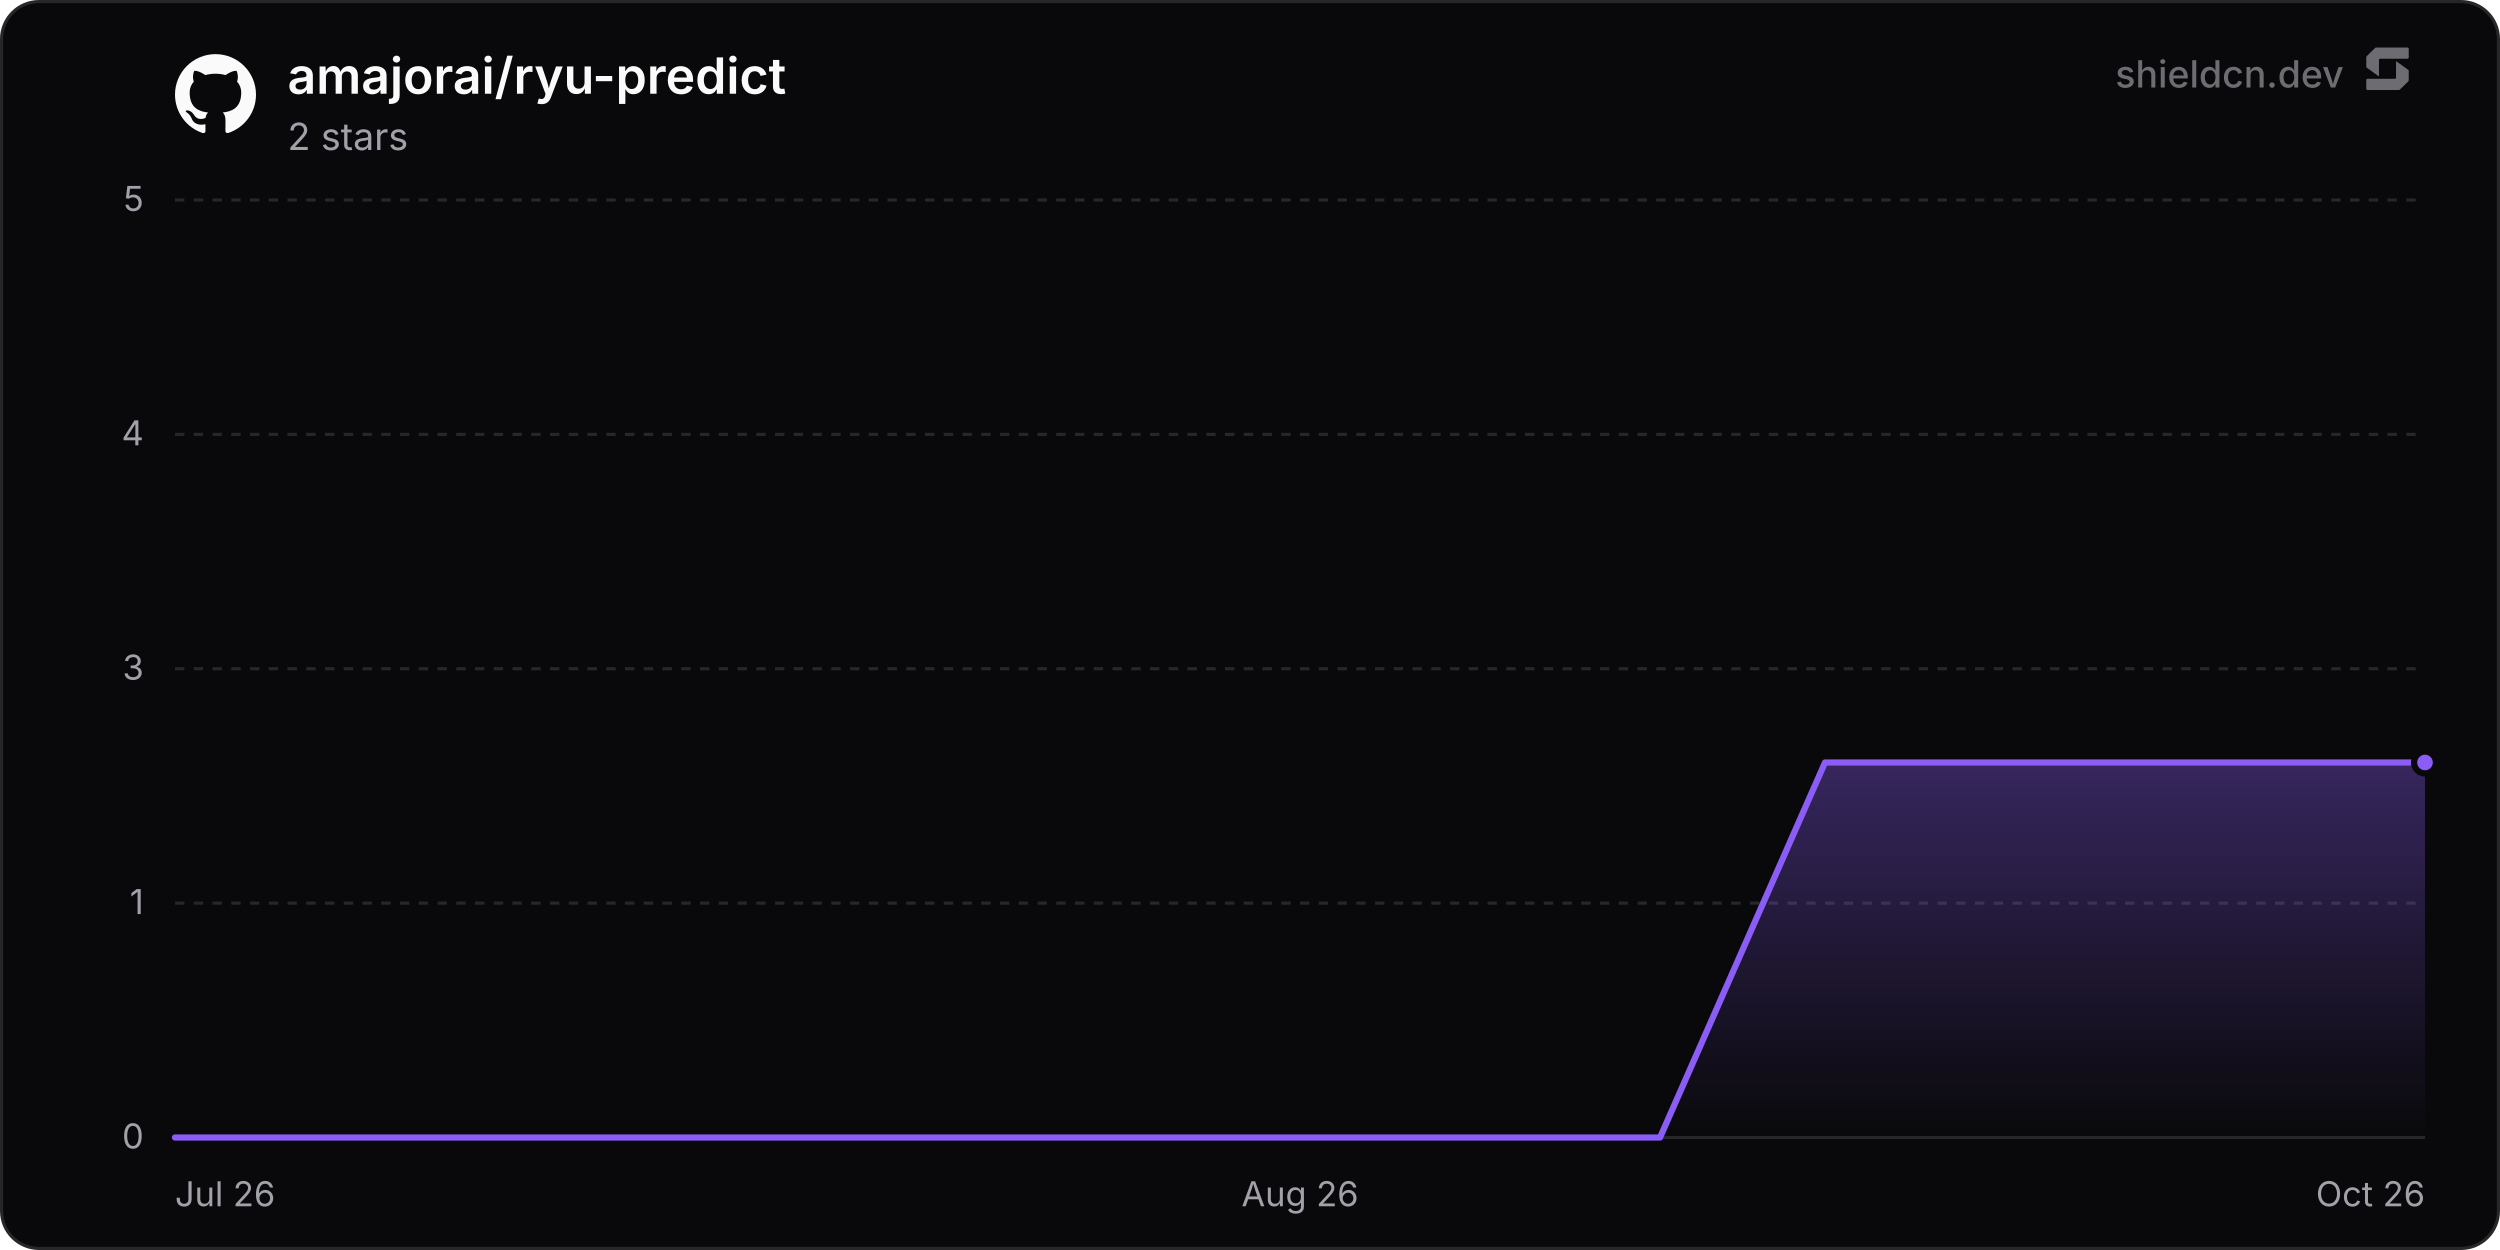
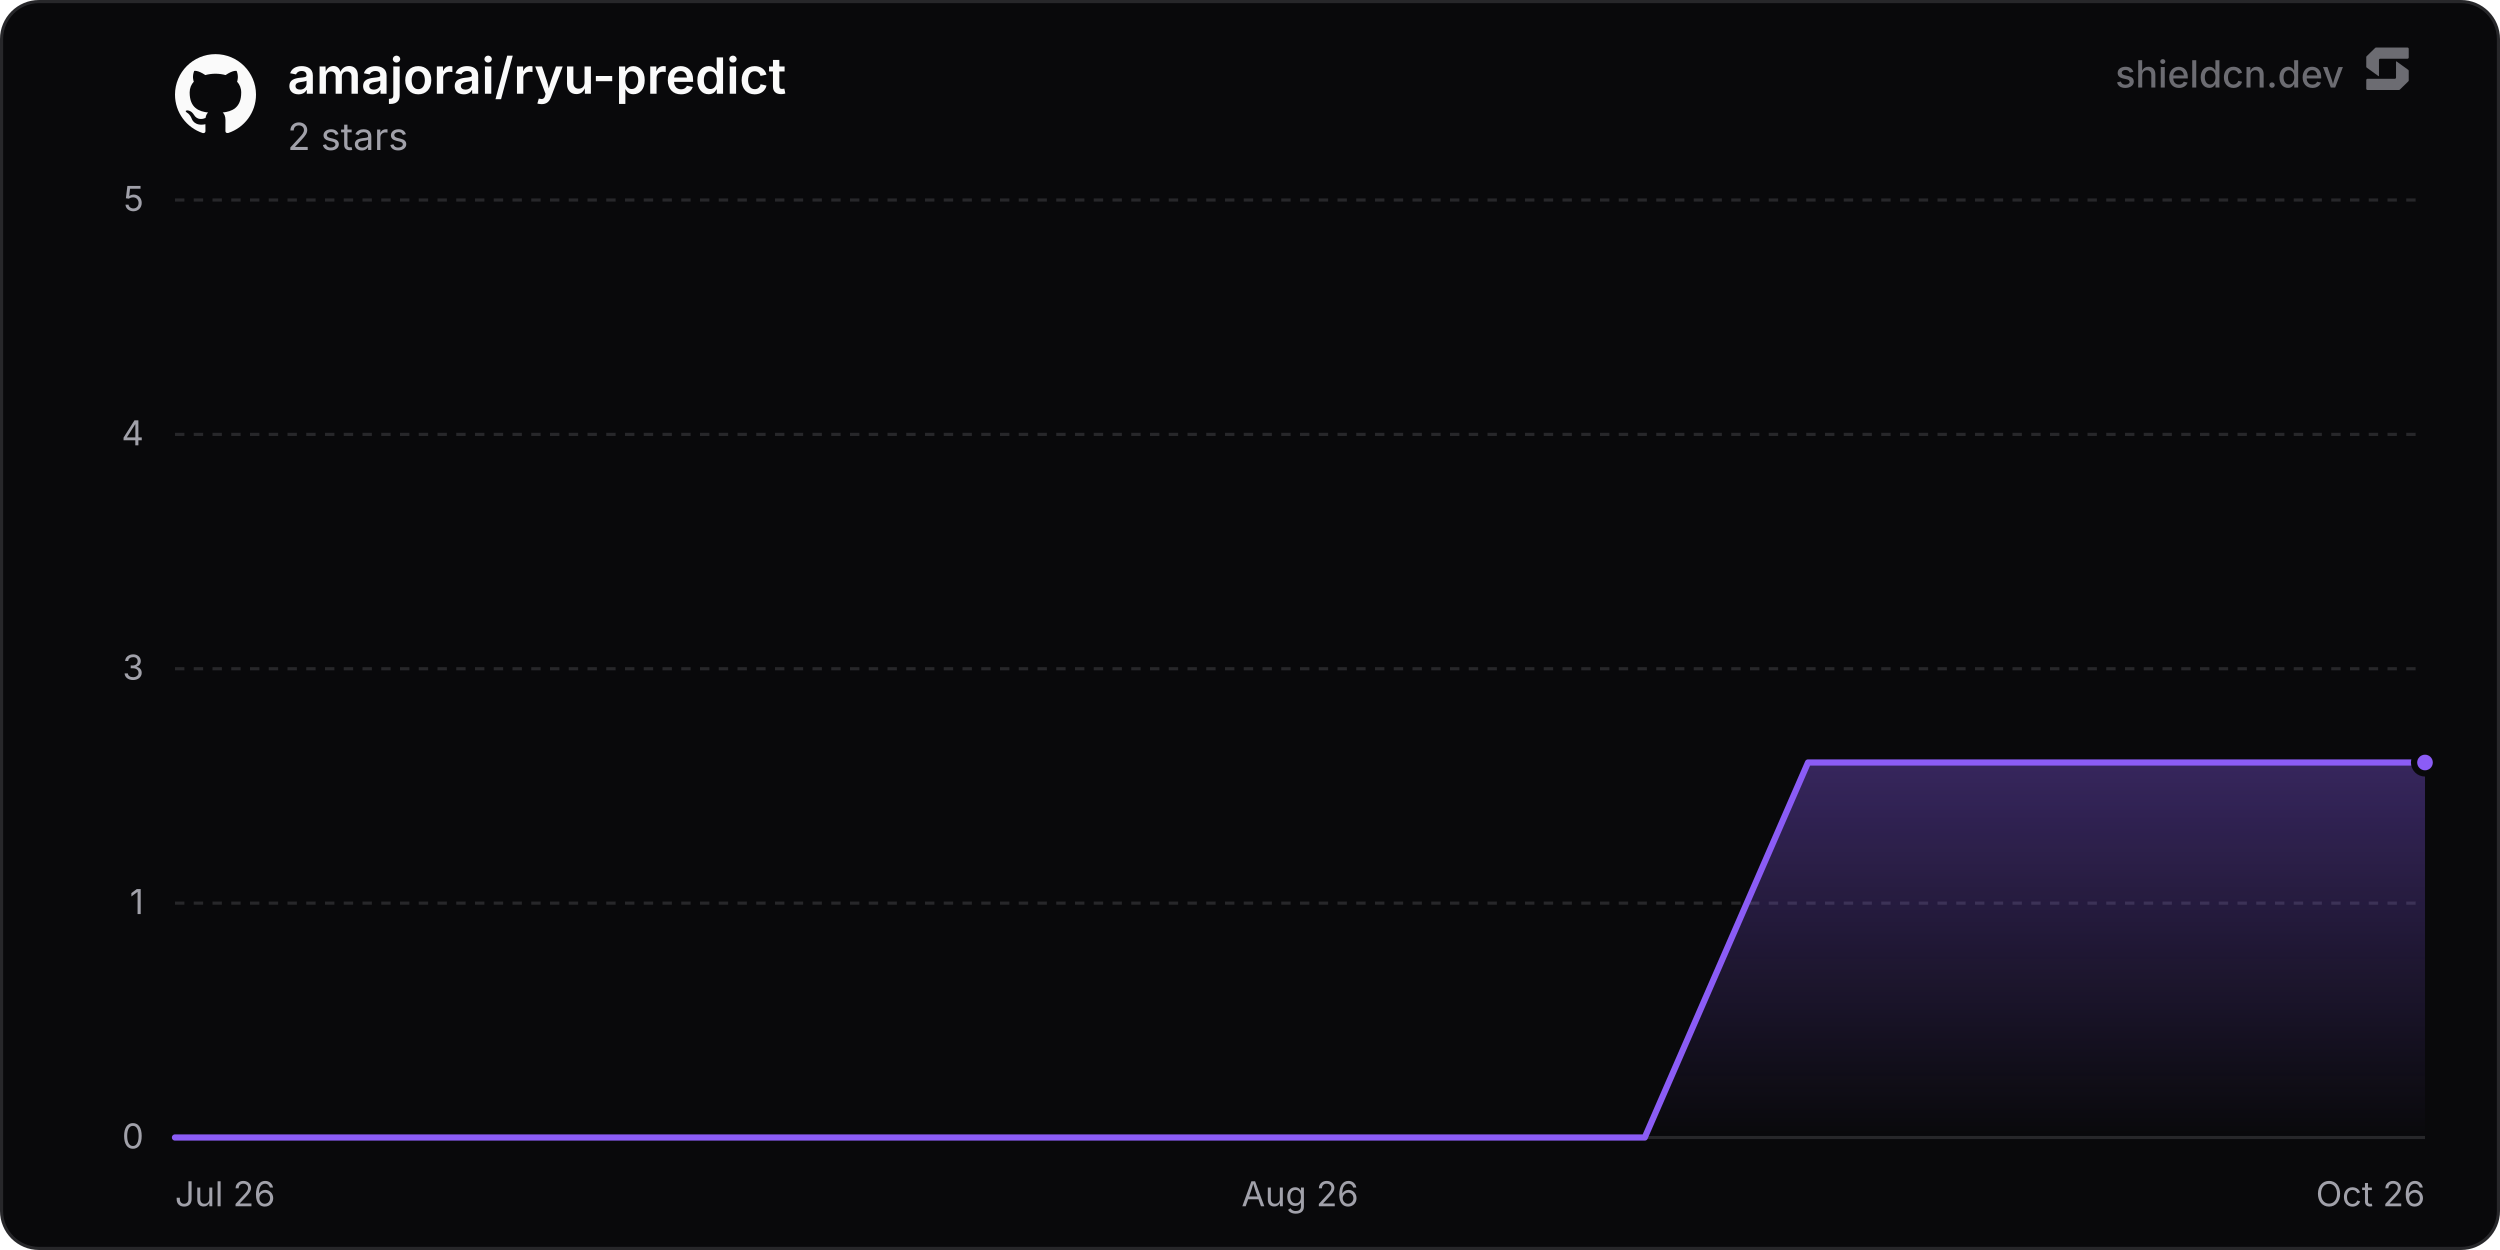
<svg xmlns="http://www.w3.org/2000/svg" width="800" height="400" viewBox="0 0 800 400" role="img" aria-label="amajorai/ryu-predict">
  <defs>
    <linearGradient id="chartFill0" x1="0" y1="0" x2="0" y2="1">
      <stop offset="0%" stop-color="rgba(139, 92, 246, 0.35)" />
      <stop offset="100%" stop-color="rgba(139, 92, 246, 0)" />
    </linearGradient>
  </defs>
  <rect x="0.5" y="0.5" width="799" height="399" rx="12" fill="#09090b" stroke="#27272a" stroke-width="1" />
  <line x1="56" y1="364" x2="776" y2="364" stroke="#27272a" stroke-width="1" />
  <text x="46" y="367.5" text-anchor="end" font-size="11" fill="#a1a1aa" font-family="'Inter', ui-sans-serif, system-ui, -apple-system, BlinkMacSystemFont, 'Segoe UI', Roboto, Helvetica, Arial, sans-serif">0</text>
  <line x1="56" y1="289" x2="776" y2="289" stroke="#27272a" stroke-width="1" stroke-dasharray="3 3" />
  <text x="46" y="292.5" text-anchor="end" font-size="11" fill="#a1a1aa" font-family="'Inter', ui-sans-serif, system-ui, -apple-system, BlinkMacSystemFont, 'Segoe UI', Roboto, Helvetica, Arial, sans-serif">1</text>
  <line x1="56" y1="214" x2="776" y2="214" stroke="#27272a" stroke-width="1" stroke-dasharray="3 3" />
  <text x="46" y="217.5" text-anchor="end" font-size="11" fill="#a1a1aa" font-family="'Inter', ui-sans-serif, system-ui, -apple-system, BlinkMacSystemFont, 'Segoe UI', Roboto, Helvetica, Arial, sans-serif">3</text>
  <line x1="56" y1="139" x2="776" y2="139" stroke="#27272a" stroke-width="1" stroke-dasharray="3 3" />
  <text x="46" y="142.5" text-anchor="end" font-size="11" fill="#a1a1aa" font-family="'Inter', ui-sans-serif, system-ui, -apple-system, BlinkMacSystemFont, 'Segoe UI', Roboto, Helvetica, Arial, sans-serif">4</text>
  <line x1="56" y1="64" x2="776" y2="64" stroke="#27272a" stroke-width="1" stroke-dasharray="3 3" />
  <text x="46" y="67.5" text-anchor="end" font-size="11" fill="#a1a1aa" font-family="'Inter', ui-sans-serif, system-ui, -apple-system, BlinkMacSystemFont, 'Segoe UI', Roboto, Helvetica, Arial, sans-serif">5</text>
  <text x="56" y="386" text-anchor="start" font-size="11" fill="#a1a1aa" font-family="'Inter', ui-sans-serif, system-ui, -apple-system, BlinkMacSystemFont, 'Segoe UI', Roboto, Helvetica, Arial, sans-serif">Jul 26</text>
  <text x="416" y="386" text-anchor="middle" font-size="11" fill="#a1a1aa" font-family="'Inter', ui-sans-serif, system-ui, -apple-system, BlinkMacSystemFont, 'Segoe UI', Roboto, Helvetica, Arial, sans-serif">Aug 26</text>
  <text x="776" y="386" text-anchor="end" font-size="11" fill="#a1a1aa" font-family="'Inter', ui-sans-serif, system-ui, -apple-system, BlinkMacSystemFont, 'Segoe UI', Roboto, Helvetica, Arial, sans-serif">Oct 26</text>
-   <path d="M56 364 L108.8 364 L161.6 364 L214.4 364 L267.2 364 L320.01 364 L372.81 364 L425.61 364 L478.41 364 L531.21 364 L584.01 244 L636.81 244 L689.61 244 L742.41 244 L776 244 L776 364 L56 364 Z" fill="url(#chartFill0)" />
-   <path d="M56 364 L108.8 364 L161.6 364 L214.4 364 L267.2 364 L320.01 364 L372.81 364 L425.61 364 L478.41 364 L531.21 364 L584.01 244 L636.81 244 L689.61 244 L742.41 244 L776 244" fill="none" stroke="#8b5cf6" stroke-width="2" stroke-linejoin="round" stroke-linecap="round" />
+   <path d="M56 364 L108.26 364 L160.51 364 L212.77 364 L265.03 364 L317.29 364 L369.54 364 L421.8 364 L474.06 364 L526.32 364 L578.57 244 L630.83 244 L683.09 244 L735.35 244 L776 244 L776 364 L56 364 Z" fill="url(#chartFill0)" />
+   <path d="M56 364 L108.26 364 L160.51 364 L212.77 364 L265.03 364 L317.29 364 L369.54 364 L421.8 364 L474.06 364 L526.32 364 L578.57 244 L630.83 244 L683.09 244 L735.35 244 L776 244" fill="none" stroke="#8b5cf6" stroke-width="2" stroke-linejoin="round" stroke-linecap="round" />
  <circle cx="776" cy="244" r="3.5" fill="#8b5cf6" stroke="#09090b" stroke-width="2" />
  <g transform="translate(56, 17) scale(1.08)" fill="#fafafa">
    <path d="M12 .297c-6.63 0-12 5.373-12 12 0 5.303 3.438 9.8 8.205 11.385.6.113.82-.258.82-.577 0-.285-.01-1.04-.015-2.04-3.338.724-4.042-1.61-4.042-1.61C4.422 18.07 3.633 17.7 3.633 17.7c-1.087-.744.084-.729.084-.729 1.205.084 1.838 1.236 1.838 1.236 1.07 1.835 2.809 1.305 3.495.998.108-.776.417-1.305.76-1.605-2.665-.3-5.466-1.332-5.466-5.93 0-1.31.465-2.38 1.235-3.22-.135-.303-.54-1.523.105-3.176 0 0 1.005-.322 3.3 1.23.96-.267 1.98-.399 3-.405 1.02.006 2.04.138 3 .405 2.28-1.552 3.285-1.23 3.285-1.23.645 1.653.24 2.873.12 3.176.765.84 1.23 1.91 1.23 3.22 0 4.61-2.805 5.625-5.475 5.92.42.36.81 1.096.81 2.22 0 1.606-.015 2.896-.015 3.286 0 .315.21.69.825.57C20.565 22.092 24 17.592 24 12.297c0-6.627-5.373-12-12-12" />
  </g>
  <text x="92" y="30" font-size="16" font-weight="600" fill="#fafafa" font-family="'Inter', ui-sans-serif, system-ui, -apple-system, BlinkMacSystemFont, 'Segoe UI', Roboto, Helvetica, Arial, sans-serif">amajorai/ryu-predict</text>
  <text x="92" y="48" font-size="12" fill="#a1a1aa" font-family="'Inter', ui-sans-serif, system-ui, -apple-system, BlinkMacSystemFont, 'Segoe UI', Roboto, Helvetica, Arial, sans-serif">2 stars</text>
  <g fill-opacity="0.65">
    <text x="750" y="28" text-anchor="end" font-size="12" font-weight="500" fill="#a1a1aa" font-family="'Inter', ui-sans-serif, system-ui, -apple-system, BlinkMacSystemFont, 'Segoe UI', Roboto, Helvetica, Arial, sans-serif">shieldcn.dev</text>
    <g transform="translate(756, 14) scale(0.01)" fill="#a1a1aa">
      <path d="M1088.4,565.1c-6.5-4.7-15.5,0-15.5,7.9v510.2c0,21.3-18.1,38.6-40.4,38.6H160.9c-22.3,0-40.4,17.3-40.4,38.6v280.8c0,21.3,18.1,38.6,40.4,38.6h1004.5c10.8,0,21.2-4.2,28.8-11.6l273.4-266.3c7.4-7.2,11.6-16.9,11.6-27v-308.7c0-12.1-5.9-23.5-16.1-30.8l-374.7-270.3Z" />
      <path d="M511.2,1035.9c6.5,4.7,15.5,0,15.5-7.9v-510.2c0-21.3,18.1-38.6,40.4-38.6h871.7c22.3,0,40.4-17.3,40.4-38.6V159.7c0-21.3-18.1-38.6-40.4-38.6H434.3c-10.8,0-21.2,4.2-28.8,11.6L132,399c-7.4,7.2-11.6,16.9-11.6,27v308.7c0,12.1,5.9,23.5,16.1,30.8l374.7,270.3Z" />
    </g>
  </g>
</svg>
